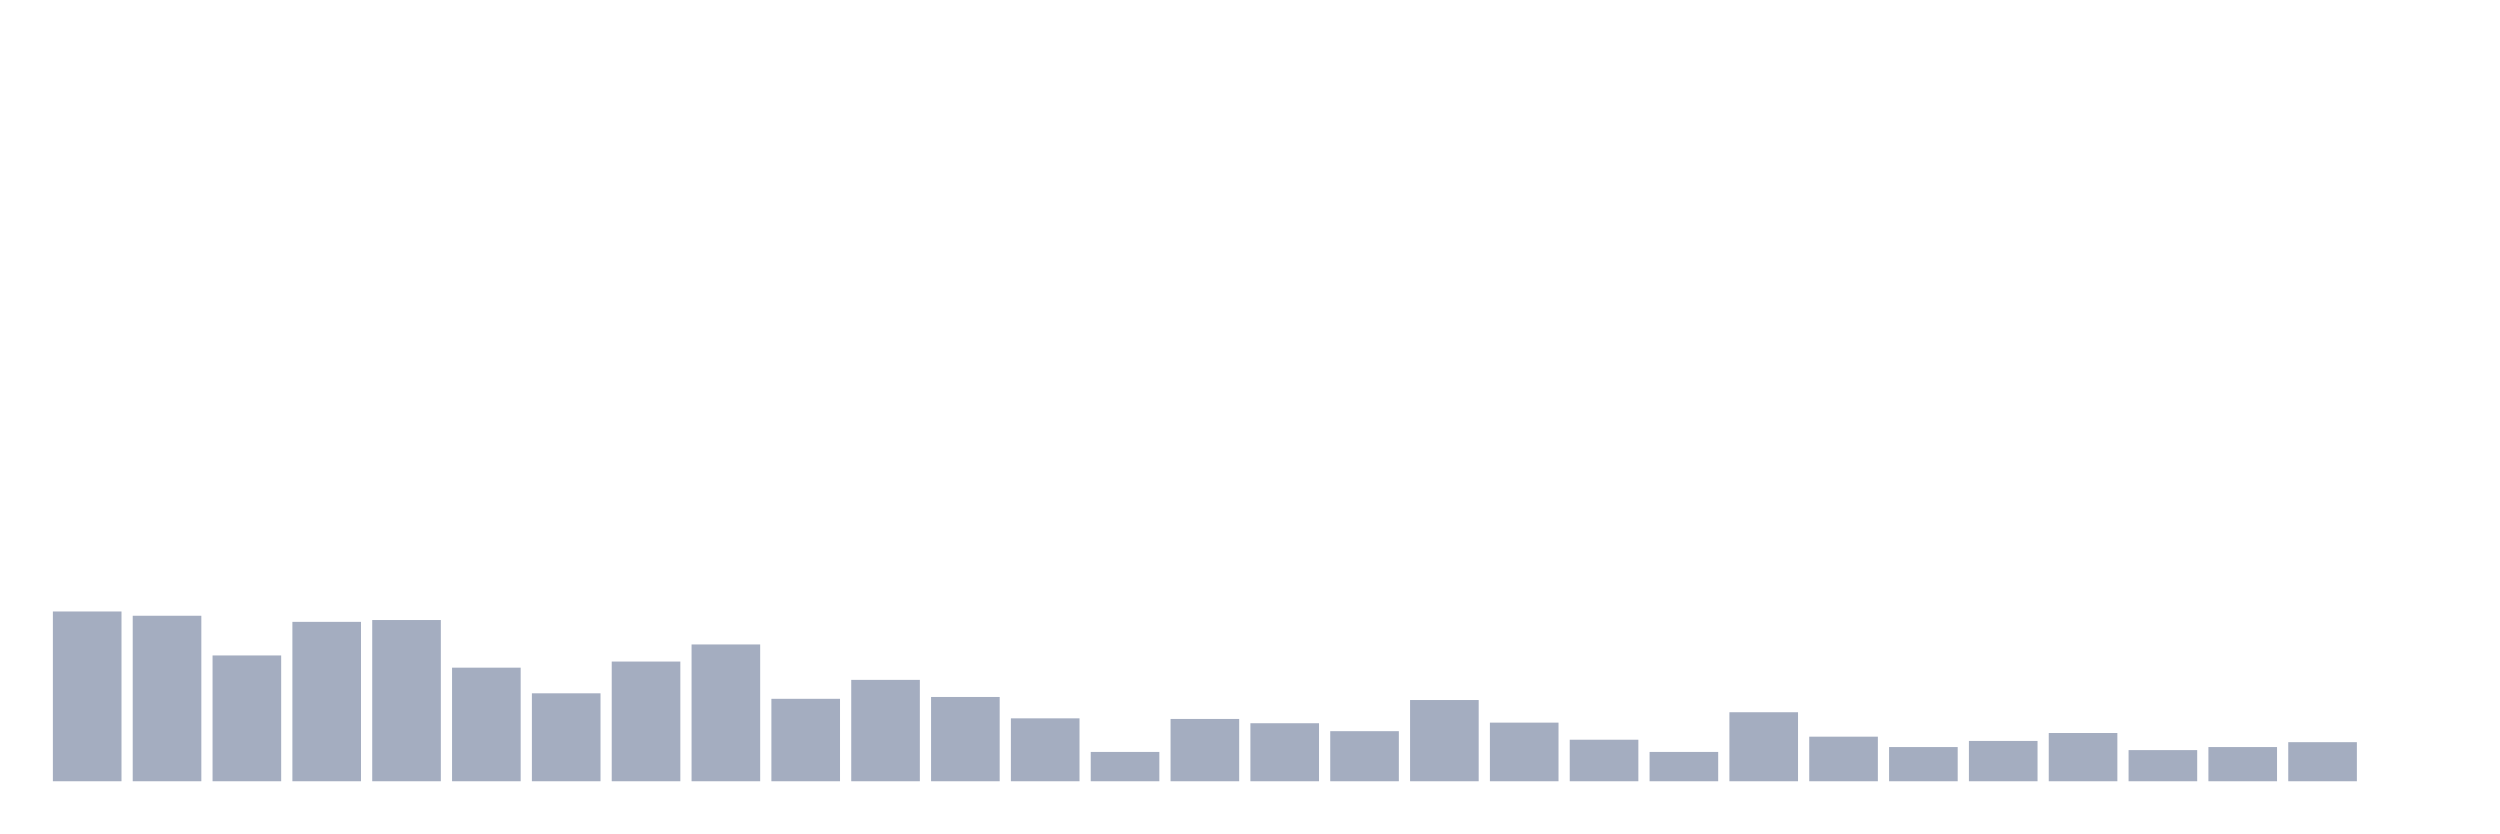
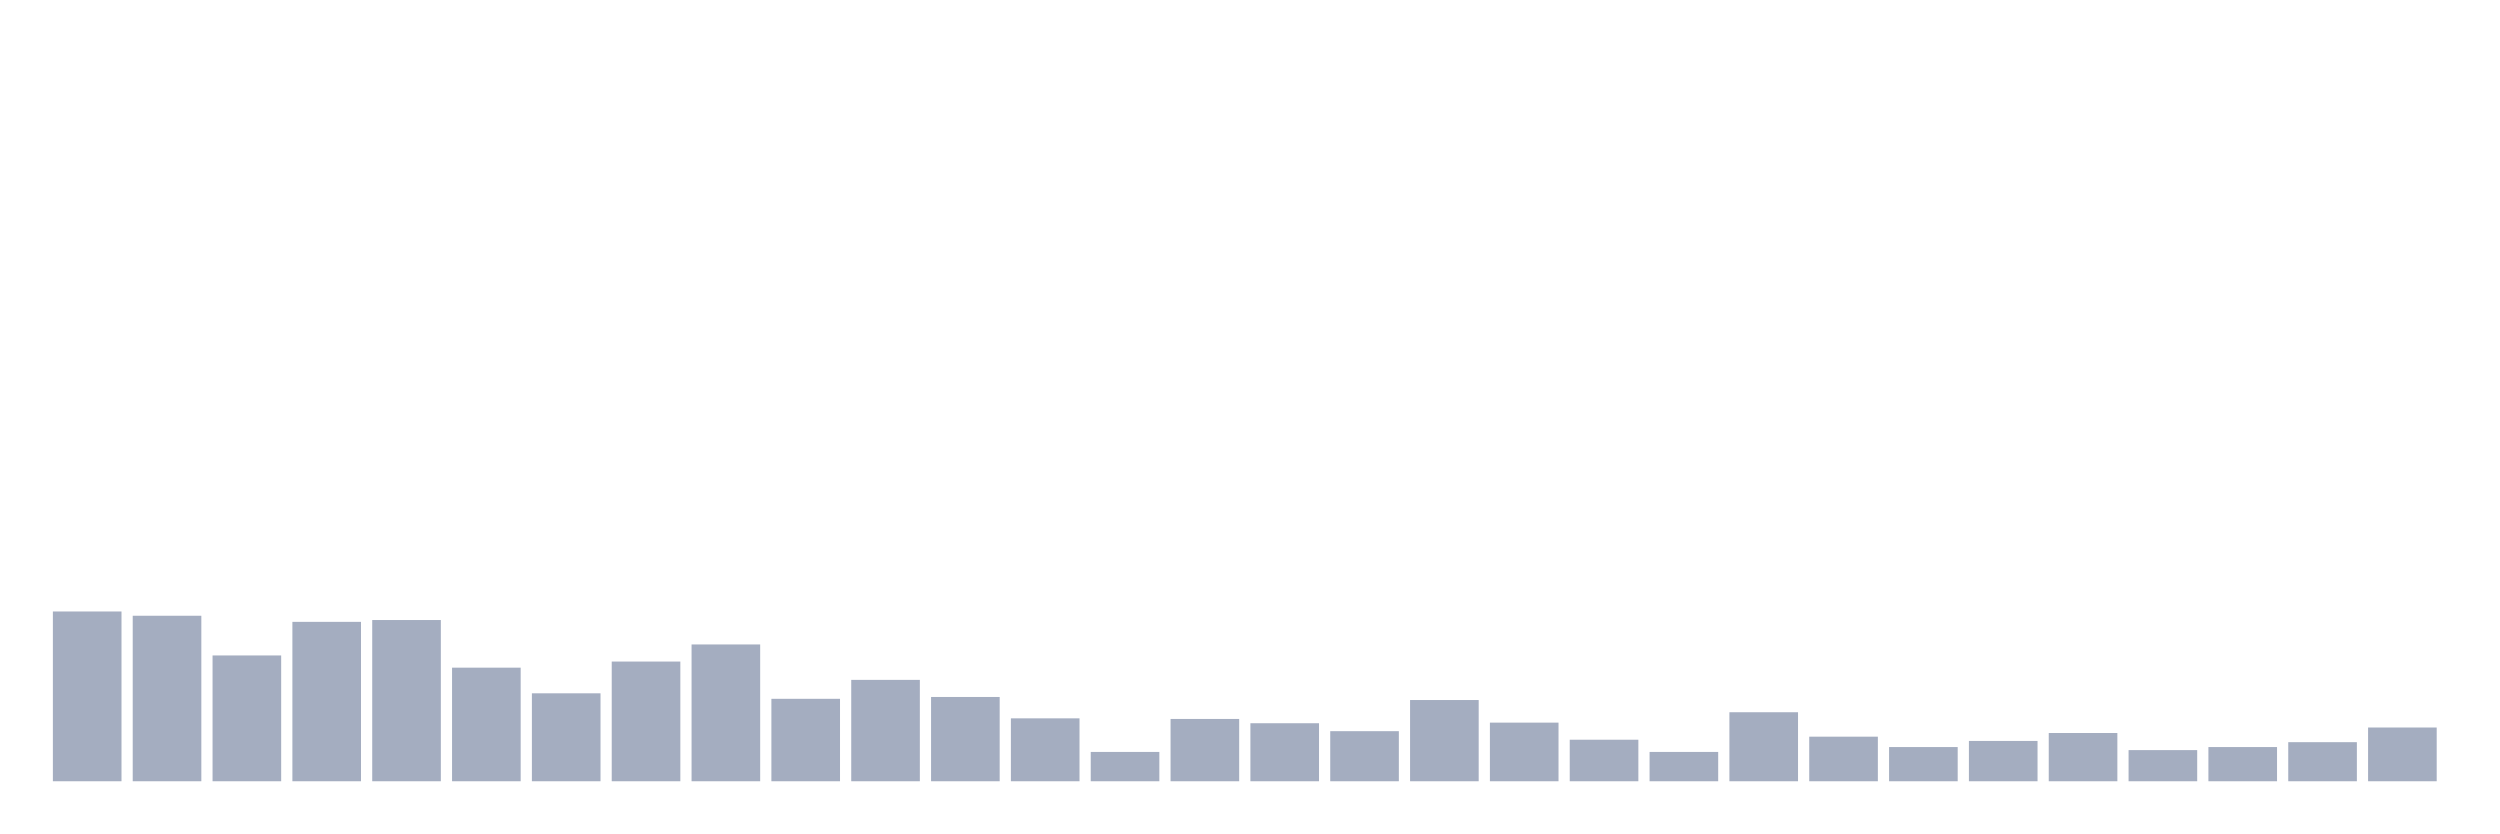
<svg xmlns="http://www.w3.org/2000/svg" viewBox="0 0 480 160">
  <g transform="translate(10,10)">
    <rect class="bar" x="0.153" width="13.175" y="107.404" height="32.596" fill="rgb(164,173,192)" />
    <rect class="bar" x="15.482" width="13.175" y="108.224" height="31.776" fill="rgb(164,173,192)" />
    <rect class="bar" x="30.81" width="13.175" y="115.846" height="24.154" fill="rgb(164,173,192)" />
    <rect class="bar" x="46.138" width="13.175" y="109.397" height="30.603" fill="rgb(164,173,192)" />
    <rect class="bar" x="61.466" width="13.175" y="109.045" height="30.955" fill="rgb(164,173,192)" />
    <rect class="bar" x="76.794" width="13.175" y="118.191" height="21.809" fill="rgb(164,173,192)" />
    <rect class="bar" x="92.123" width="13.175" y="123.116" height="16.884" fill="rgb(164,173,192)" />
    <rect class="bar" x="107.451" width="13.175" y="117.018" height="22.982" fill="rgb(164,173,192)" />
    <rect class="bar" x="122.779" width="13.175" y="113.735" height="26.265" fill="rgb(164,173,192)" />
    <rect class="bar" x="138.107" width="13.175" y="124.171" height="15.829" fill="rgb(164,173,192)" />
    <rect class="bar" x="153.436" width="13.175" y="120.536" height="19.464" fill="rgb(164,173,192)" />
    <rect class="bar" x="168.764" width="13.175" y="123.819" height="16.181" fill="rgb(164,173,192)" />
    <rect class="bar" x="184.092" width="13.175" y="127.923" height="12.077" fill="rgb(164,173,192)" />
    <rect class="bar" x="199.42" width="13.175" y="134.372" height="5.628" fill="rgb(164,173,192)" />
    <rect class="bar" x="214.748" width="13.175" y="128.04" height="11.96" fill="rgb(164,173,192)" />
    <rect class="bar" x="230.077" width="13.175" y="128.861" height="11.139" fill="rgb(164,173,192)" />
    <rect class="bar" x="245.405" width="13.175" y="130.385" height="9.615" fill="rgb(164,173,192)" />
    <rect class="bar" x="260.733" width="13.175" y="124.405" height="15.595" fill="rgb(164,173,192)" />
    <rect class="bar" x="276.061" width="13.175" y="128.744" height="11.256" fill="rgb(164,173,192)" />
    <rect class="bar" x="291.39" width="13.175" y="132.027" height="7.973" fill="rgb(164,173,192)" />
    <rect class="bar" x="306.718" width="13.175" y="134.372" height="5.628" fill="rgb(164,173,192)" />
    <rect class="bar" x="322.046" width="13.175" y="126.75" height="13.25" fill="rgb(164,173,192)" />
    <rect class="bar" x="337.374" width="13.175" y="131.441" height="8.559" fill="rgb(164,173,192)" />
    <rect class="bar" x="352.702" width="13.175" y="133.434" height="6.566" fill="rgb(164,173,192)" />
    <rect class="bar" x="368.031" width="13.175" y="132.261" height="7.739" fill="rgb(164,173,192)" />
    <rect class="bar" x="383.359" width="13.175" y="130.737" height="9.263" fill="rgb(164,173,192)" />
    <rect class="bar" x="398.687" width="13.175" y="134.02" height="5.98" fill="rgb(164,173,192)" />
    <rect class="bar" x="414.015" width="13.175" y="133.434" height="6.566" fill="rgb(164,173,192)" />
    <rect class="bar" x="429.344" width="13.175" y="132.496" height="7.504" fill="rgb(164,173,192)" />
-     <rect class="bar" x="444.672" width="13.175" y="140" height="0" fill="rgb(164,173,192)" />
+     <rect class="bar" x="444.672" width="13.175" y="129.682" height="10.318" fill="rgb(164,173,192)" />
  </g>
</svg>
